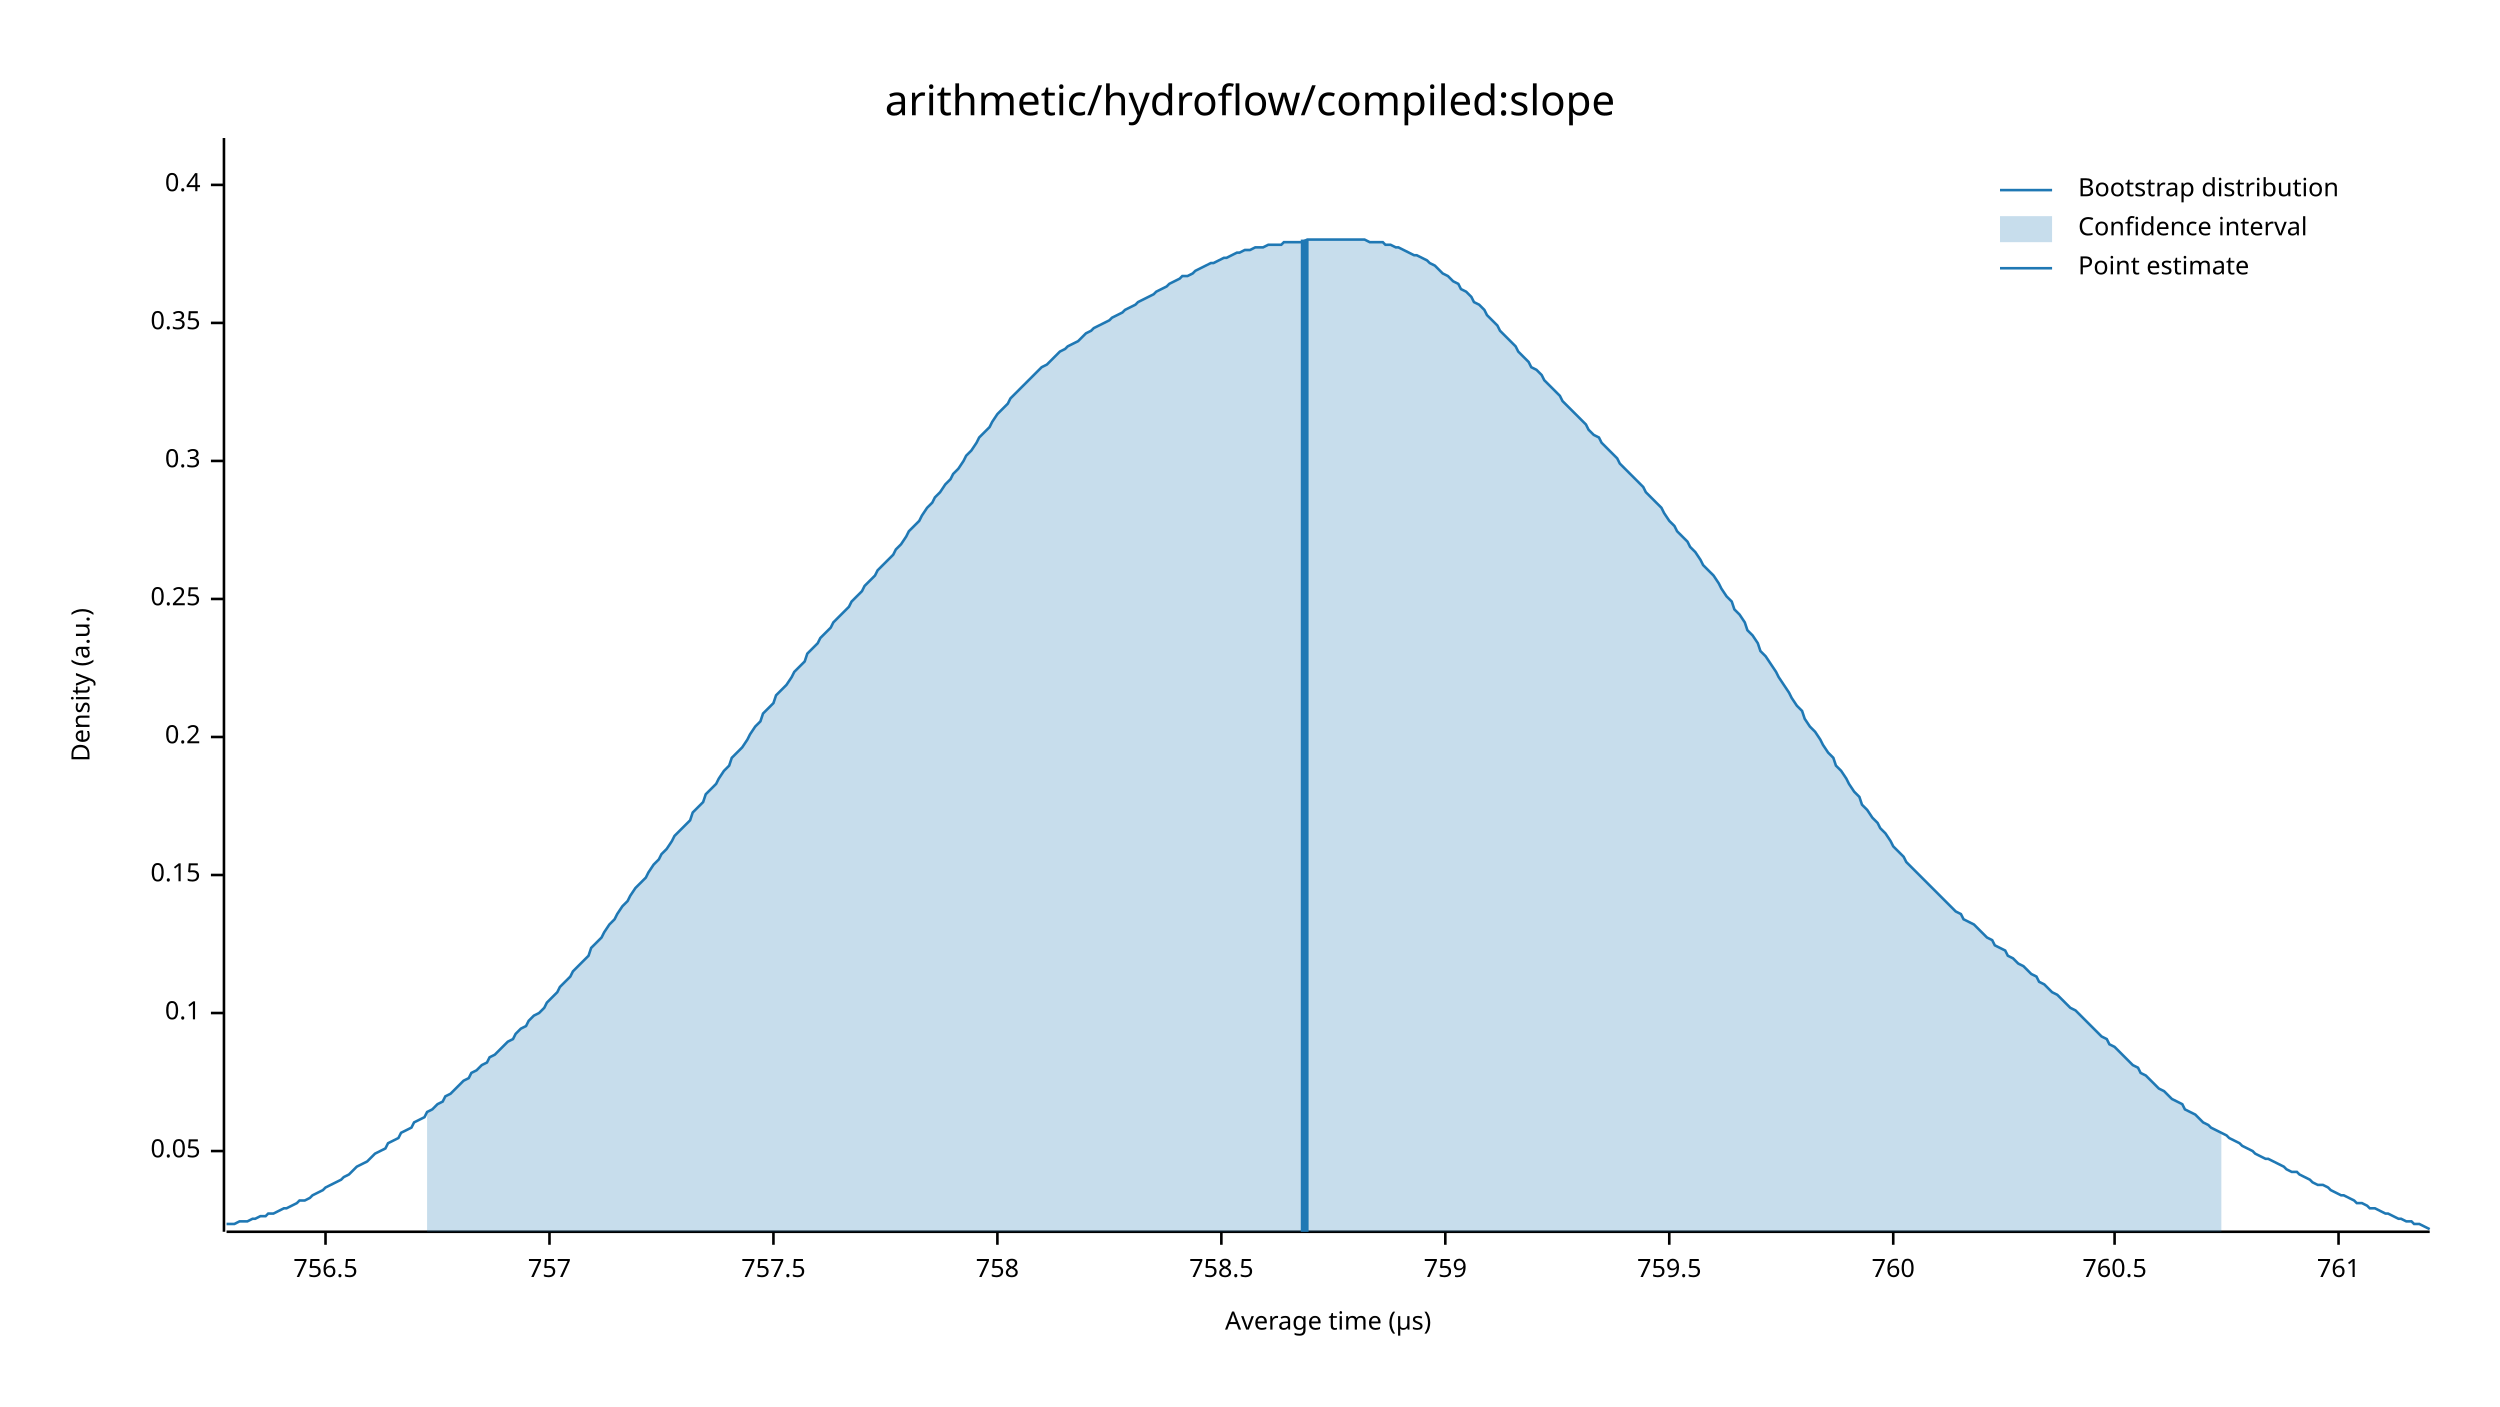
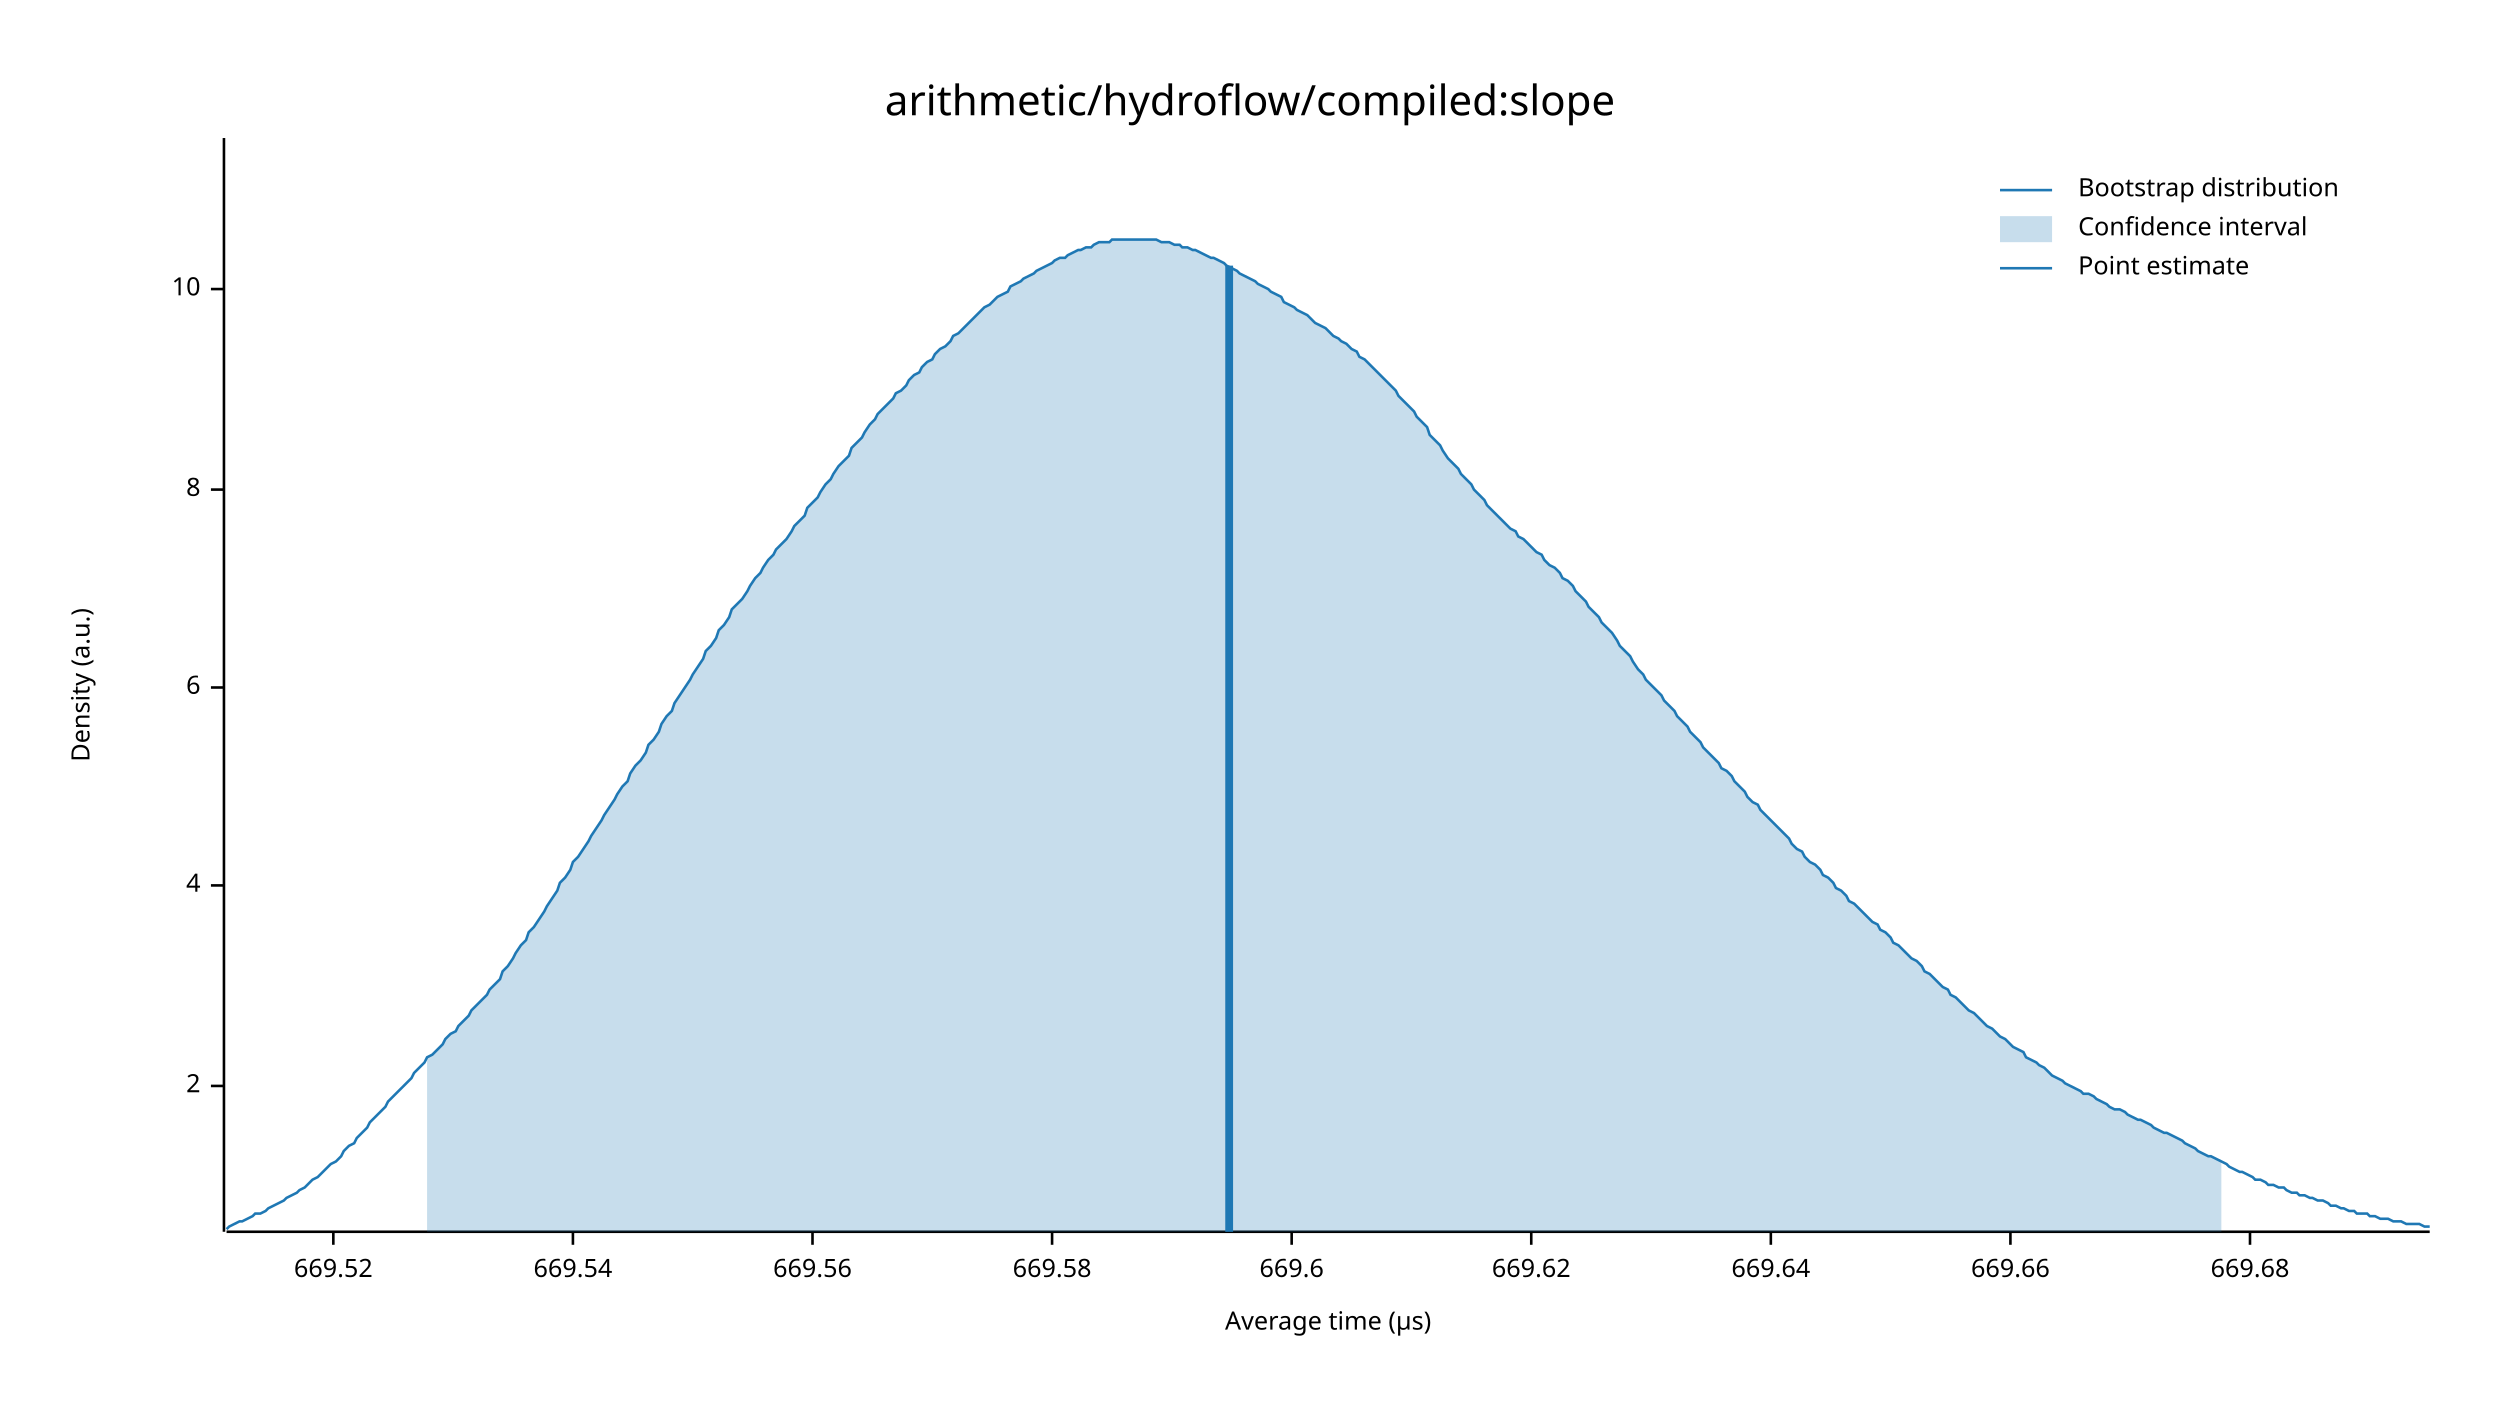
<svg xmlns="http://www.w3.org/2000/svg" width="960" height="540" viewBox="0 0 960 540">
  <text x="480" y="32" dy="0.76em" text-anchor="middle" font-family="sans-serif" font-size="16.129" opacity="1" fill="#000000">
arithmetic/hydroflow/compiled:slope
</text>
  <text x="27" y="263" dy="0.76em" text-anchor="middle" font-family="sans-serif" font-size="9.677" opacity="1" fill="#000000" transform="rotate(270, 27, 263)">
Density (a.u.)
</text>
  <text x="510" y="513" dy="-0.5ex" text-anchor="middle" font-family="sans-serif" font-size="9.677" opacity="1" fill="#000000">
Average time (µs)
</text>
  <polyline fill="none" opacity="1" stroke="#000000" stroke-width="1" points="86,53 86,473 " />
-   <text x="77" y="442" dy="0.5ex" text-anchor="end" font-family="sans-serif" font-size="9.677" opacity="1" fill="#000000">
- 0.05
+   <text x="77" y="417" dy="0.5ex" text-anchor="end" font-family="sans-serif" font-size="9.677" opacity="1" fill="#000000">
+ 2
</text>
-   <polyline fill="none" opacity="1" stroke="#000000" stroke-width="1" points="81,442 86,442 " />
-   <text x="77" y="389" dy="0.5ex" text-anchor="end" font-family="sans-serif" font-size="9.677" opacity="1" fill="#000000">
- 0.1
+   <polyline fill="none" opacity="1" stroke="#000000" stroke-width="1" points="81,417 86,417 " />
+   <text x="77" y="340" dy="0.5ex" text-anchor="end" font-family="sans-serif" font-size="9.677" opacity="1" fill="#000000">
+ 4
</text>
-   <polyline fill="none" opacity="1" stroke="#000000" stroke-width="1" points="81,389 86,389 " />
-   <text x="77" y="336" dy="0.5ex" text-anchor="end" font-family="sans-serif" font-size="9.677" opacity="1" fill="#000000">
- 0.15
+   <polyline fill="none" opacity="1" stroke="#000000" stroke-width="1" points="81,340 86,340 " />
+   <text x="77" y="264" dy="0.5ex" text-anchor="end" font-family="sans-serif" font-size="9.677" opacity="1" fill="#000000">
+ 6
</text>
-   <polyline fill="none" opacity="1" stroke="#000000" stroke-width="1" points="81,336 86,336 " />
-   <text x="77" y="283" dy="0.5ex" text-anchor="end" font-family="sans-serif" font-size="9.677" opacity="1" fill="#000000">
- 0.2
+   <polyline fill="none" opacity="1" stroke="#000000" stroke-width="1" points="81,264 86,264 " />
+   <text x="77" y="188" dy="0.5ex" text-anchor="end" font-family="sans-serif" font-size="9.677" opacity="1" fill="#000000">
+ 8
</text>
-   <polyline fill="none" opacity="1" stroke="#000000" stroke-width="1" points="81,283 86,283 " />
-   <text x="77" y="230" dy="0.5ex" text-anchor="end" font-family="sans-serif" font-size="9.677" opacity="1" fill="#000000">
- 0.25
+   <polyline fill="none" opacity="1" stroke="#000000" stroke-width="1" points="81,188 86,188 " />
+   <text x="77" y="111" dy="0.5ex" text-anchor="end" font-family="sans-serif" font-size="9.677" opacity="1" fill="#000000">
+ 10
</text>
-   <polyline fill="none" opacity="1" stroke="#000000" stroke-width="1" points="81,230 86,230 " />
-   <text x="77" y="177" dy="0.5ex" text-anchor="end" font-family="sans-serif" font-size="9.677" opacity="1" fill="#000000">
- 0.3
+   <polyline fill="none" opacity="1" stroke="#000000" stroke-width="1" points="81,111 86,111 " />
+   <polyline fill="none" opacity="1" stroke="#000000" stroke-width="1" points="87,473 933,473 " />
+   <text x="128" y="483" dy="0.76em" text-anchor="middle" font-family="sans-serif" font-size="9.677" opacity="1" fill="#000000">
+ 669.52
</text>
-   <polyline fill="none" opacity="1" stroke="#000000" stroke-width="1" points="81,177 86,177 " />
-   <text x="77" y="124" dy="0.5ex" text-anchor="end" font-family="sans-serif" font-size="9.677" opacity="1" fill="#000000">
- 0.35
+   <polyline fill="none" opacity="1" stroke="#000000" stroke-width="1" points="128,473 128,478 " />
+   <text x="220" y="483" dy="0.76em" text-anchor="middle" font-family="sans-serif" font-size="9.677" opacity="1" fill="#000000">
+ 669.54
</text>
-   <polyline fill="none" opacity="1" stroke="#000000" stroke-width="1" points="81,124 86,124 " />
-   <text x="77" y="71" dy="0.5ex" text-anchor="end" font-family="sans-serif" font-size="9.677" opacity="1" fill="#000000">
- 0.4
+   <polyline fill="none" opacity="1" stroke="#000000" stroke-width="1" points="220,473 220,478 " />
+   <text x="312" y="483" dy="0.76em" text-anchor="middle" font-family="sans-serif" font-size="9.677" opacity="1" fill="#000000">
+ 669.56
</text>
-   <polyline fill="none" opacity="1" stroke="#000000" stroke-width="1" points="81,71 86,71 " />
-   <polyline fill="none" opacity="1" stroke="#000000" stroke-width="1" points="87,473 933,473 " />
-   <text x="125" y="483" dy="0.76em" text-anchor="middle" font-family="sans-serif" font-size="9.677" opacity="1" fill="#000000">
- 756.5
+   <polyline fill="none" opacity="1" stroke="#000000" stroke-width="1" points="312,473 312,478 " />
+   <text x="404" y="483" dy="0.76em" text-anchor="middle" font-family="sans-serif" font-size="9.677" opacity="1" fill="#000000">
+ 669.58
</text>
-   <polyline fill="none" opacity="1" stroke="#000000" stroke-width="1" points="125,473 125,478 " />
-   <text x="211" y="483" dy="0.76em" text-anchor="middle" font-family="sans-serif" font-size="9.677" opacity="1" fill="#000000">
- 757
+   <polyline fill="none" opacity="1" stroke="#000000" stroke-width="1" points="404,473 404,478 " />
+   <text x="496" y="483" dy="0.76em" text-anchor="middle" font-family="sans-serif" font-size="9.677" opacity="1" fill="#000000">
+ 669.6
</text>
-   <polyline fill="none" opacity="1" stroke="#000000" stroke-width="1" points="211,473 211,478 " />
-   <text x="297" y="483" dy="0.76em" text-anchor="middle" font-family="sans-serif" font-size="9.677" opacity="1" fill="#000000">
- 757.5
+   <polyline fill="none" opacity="1" stroke="#000000" stroke-width="1" points="496,473 496,478 " />
+   <text x="588" y="483" dy="0.76em" text-anchor="middle" font-family="sans-serif" font-size="9.677" opacity="1" fill="#000000">
+ 669.62
</text>
-   <polyline fill="none" opacity="1" stroke="#000000" stroke-width="1" points="297,473 297,478 " />
-   <text x="383" y="483" dy="0.76em" text-anchor="middle" font-family="sans-serif" font-size="9.677" opacity="1" fill="#000000">
- 758
+   <polyline fill="none" opacity="1" stroke="#000000" stroke-width="1" points="588,473 588,478 " />
+   <text x="680" y="483" dy="0.76em" text-anchor="middle" font-family="sans-serif" font-size="9.677" opacity="1" fill="#000000">
+ 669.64
</text>
-   <polyline fill="none" opacity="1" stroke="#000000" stroke-width="1" points="383,473 383,478 " />
-   <text x="469" y="483" dy="0.76em" text-anchor="middle" font-family="sans-serif" font-size="9.677" opacity="1" fill="#000000">
- 758.5
+   <polyline fill="none" opacity="1" stroke="#000000" stroke-width="1" points="680,473 680,478 " />
+   <text x="772" y="483" dy="0.76em" text-anchor="middle" font-family="sans-serif" font-size="9.677" opacity="1" fill="#000000">
+ 669.66
</text>
-   <polyline fill="none" opacity="1" stroke="#000000" stroke-width="1" points="469,473 469,478 " />
-   <text x="555" y="483" dy="0.76em" text-anchor="middle" font-family="sans-serif" font-size="9.677" opacity="1" fill="#000000">
- 759
+   <polyline fill="none" opacity="1" stroke="#000000" stroke-width="1" points="772,473 772,478 " />
+   <text x="864" y="483" dy="0.76em" text-anchor="middle" font-family="sans-serif" font-size="9.677" opacity="1" fill="#000000">
+ 669.68
</text>
-   <polyline fill="none" opacity="1" stroke="#000000" stroke-width="1" points="555,473 555,478 " />
-   <text x="641" y="483" dy="0.76em" text-anchor="middle" font-family="sans-serif" font-size="9.677" opacity="1" fill="#000000">
- 759.5
- </text>
-   <polyline fill="none" opacity="1" stroke="#000000" stroke-width="1" points="641,473 641,478 " />
-   <text x="727" y="483" dy="0.76em" text-anchor="middle" font-family="sans-serif" font-size="9.677" opacity="1" fill="#000000">
- 760
- </text>
-   <polyline fill="none" opacity="1" stroke="#000000" stroke-width="1" points="727,473 727,478 " />
-   <text x="812" y="483" dy="0.76em" text-anchor="middle" font-family="sans-serif" font-size="9.677" opacity="1" fill="#000000">
- 760.5
- </text>
-   <polyline fill="none" opacity="1" stroke="#000000" stroke-width="1" points="812,473 812,478 " />
-   <text x="898" y="483" dy="0.76em" text-anchor="middle" font-family="sans-serif" font-size="9.677" opacity="1" fill="#000000">
- 761
- </text>
-   <polyline fill="none" opacity="1" stroke="#000000" stroke-width="1" points="898,473 898,478 " />
-   <polyline fill="none" opacity="1" stroke="#1F78B4" stroke-width="1" points="87,470 88,470 90,470 92,469 93,469 95,469 97,468 98,468 100,467 102,467 103,466 105,466 107,465 109,464 110,464 112,463 114,462 115,461 117,461 119,460 120,459 122,458 124,457 125,456 127,455 129,454 131,453 132,452 134,451 136,449 137,448 139,447 141,446 142,445 144,443 146,442 148,441 149,439 151,438 153,437 154,435 156,434 158,433 159,431 161,430 163,429 164,427 166,426 168,424 170,423 171,421 173,420 175,418 176,417 178,415 180,414 181,412 183,411 185,409 187,408 188,406 190,405 192,403 193,402 195,400 197,399 198,397 200,395 202,394 203,392 205,390 207,389 209,387 210,385 212,383 214,381 215,379 217,377 219,375 220,373 222,371 224,369 226,367 227,364 229,362 231,360 232,358 234,355 236,353 237,351 239,348 241,346 242,344 244,341 246,339 248,337 249,335 251,332 253,330 254,328 256,326 258,323 259,321 261,319 263,317 265,315 266,312 268,310 270,308 271,305 273,303 275,301 276,299 278,296 280,294 281,291 283,289 285,287 287,284 288,282 290,279 292,277 293,274 295,272 297,270 298,267 300,265 302,263 304,260 305,258 307,256 309,254 310,251 312,249 314,247 315,245 317,243 319,241 320,239 322,237 324,235 326,233 327,231 329,229 331,227 332,225 334,223 336,221 337,219 339,217 341,215 343,213 344,211 346,209 348,206 349,204 351,202 353,200 354,198 356,195 358,193 359,191 361,189 363,186 365,184 366,182 368,180 370,177 371,175 373,173 375,170 376,168 378,166 380,164 381,162 383,159 385,157 387,155 388,153 390,151 392,149 393,148 395,146 397,144 398,143 400,141 402,140 404,138 405,137 407,135 409,134 410,133 412,132 414,131 415,130 417,128 419,127 420,126 422,125 424,124 426,123 427,122 429,121 431,120 432,119 434,118 436,117 437,116 439,115 441,114 443,113 444,112 446,111 448,110 449,109 451,108 453,107 454,106 456,106 458,105 459,104 461,103 463,102 465,101 466,101 468,100 470,99 471,99 473,98 475,97 476,97 478,96 480,96 482,95 483,95 485,95 487,94 488,94 490,94 492,94 493,93 495,93 497,93 498,93 500,93 502,92 504,92 505,92 507,92 509,92 510,92 512,92 514,92 515,92 517,92 519,92 521,92 522,92 524,92 526,93 527,93 529,93 531,93 532,94 534,94 536,95 537,95 539,96 541,97 543,98 544,98 546,99 548,100 549,101 551,102 553,104 554,105 556,106 558,108 560,109 561,111 563,112 565,114 566,116 568,117 570,119 571,121 573,123 575,125 576,127 578,129 580,131 582,133 583,135 585,137 587,139 588,141 590,142 592,144 593,146 595,148 597,150 599,152 600,154 602,156 604,158 605,159 607,161 609,163 610,165 612,167 614,168 615,170 617,172 619,174 621,176 622,178 624,180 626,182 627,183 629,185 631,187 632,189 634,191 636,193 638,195 639,197 641,200 643,202 644,204 646,206 648,208 649,210 651,212 653,215 654,217 656,219 658,221 660,224 661,226 663,229 665,231 666,234 668,236 670,239 671,242 673,244 675,247 676,250 678,252 680,255 682,258 683,260 685,263 687,266 688,268 690,271 692,273 693,276 695,279 697,281 699,284 700,286 702,289 704,291 705,294 707,296 709,299 710,301 712,304 714,306 715,309 717,311 719,314 721,316 722,318 724,320 726,323 727,325 729,327 731,329 732,331 734,333 736,335 738,337 739,338 741,340 743,342 744,343 746,345 748,347 749,348 751,350 753,351 754,353 756,354 758,355 760,357 761,358 763,360 765,361 766,363 768,364 770,365 771,367 773,368 775,370 777,371 778,372 780,374 782,375 783,377 785,378 787,380 788,381 790,382 792,384 793,385 795,387 797,388 799,390 800,391 802,393 804,395 805,396 807,398 809,399 810,401 812,402 814,404 816,406 817,407 819,409 821,410 822,412 824,413 826,415 827,416 829,418 831,419 832,420 834,422 836,423 838,424 839,426 841,427 843,428 844,429 846,431 848,432 849,433 851,434 853,435 855,436 856,437 858,438 860,439 861,440 863,441 865,442 866,443 868,444 870,445 871,445 873,446 875,447 877,448 878,449 880,450 882,450 883,451 885,452 887,453 888,454 890,455 892,455 894,456 895,457 897,458 899,459 900,459 902,460 904,461 905,462 907,462 909,463 910,464 912,464 914,465 916,466 917,466 919,467 921,468 922,468 924,469 926,469 927,470 929,470 931,471 933,472 " />
-   <polygon opacity="0.25" fill="#1F78B4" points="164,427 166,426 168,424 170,423 171,421 173,420 175,418 176,417 178,415 180,414 181,412 183,411 185,409 187,408 188,406 190,405 192,403 193,402 195,400 197,399 198,397 200,395 202,394 203,392 205,390 207,389 209,387 210,385 212,383 214,381 215,379 217,377 219,375 220,373 222,371 224,369 226,367 227,364 229,362 231,360 232,358 234,355 236,353 237,351 239,348 241,346 242,344 244,341 246,339 248,337 249,335 251,332 253,330 254,328 256,326 258,323 259,321 261,319 263,317 265,315 266,312 268,310 270,308 271,305 273,303 275,301 276,299 278,296 280,294 281,291 283,289 285,287 287,284 288,282 290,279 292,277 293,274 295,272 297,270 298,267 300,265 302,263 304,260 305,258 307,256 309,254 310,251 312,249 314,247 315,245 317,243 319,241 320,239 322,237 324,235 326,233 327,231 329,229 331,227 332,225 334,223 336,221 337,219 339,217 341,215 343,213 344,211 346,209 348,206 349,204 351,202 353,200 354,198 356,195 358,193 359,191 361,189 363,186 365,184 366,182 368,180 370,177 371,175 373,173 375,170 376,168 378,166 380,164 381,162 383,159 385,157 387,155 388,153 390,151 392,149 393,148 395,146 397,144 398,143 400,141 402,140 404,138 405,137 407,135 409,134 410,133 412,132 414,131 415,130 417,128 419,127 420,126 422,125 424,124 426,123 427,122 429,121 431,120 432,119 434,118 436,117 437,116 439,115 441,114 443,113 444,112 446,111 448,110 449,109 451,108 453,107 454,106 456,106 458,105 459,104 461,103 463,102 465,101 466,101 468,100 470,99 471,99 473,98 475,97 476,97 478,96 480,96 482,95 483,95 485,95 487,94 488,94 490,94 492,94 493,93 495,93 497,93 498,93 500,93 502,92 504,92 505,92 507,92 509,92 510,92 512,92 514,92 515,92 517,92 519,92 521,92 522,92 524,92 526,93 527,93 529,93 531,93 532,94 534,94 536,95 537,95 539,96 541,97 543,98 544,98 546,99 548,100 549,101 551,102 553,104 554,105 556,106 558,108 560,109 561,111 563,112 565,114 566,116 568,117 570,119 571,121 573,123 575,125 576,127 578,129 580,131 582,133 583,135 585,137 587,139 588,141 590,142 592,144 593,146 595,148 597,150 599,152 600,154 602,156 604,158 605,159 607,161 609,163 610,165 612,167 614,168 615,170 617,172 619,174 621,176 622,178 624,180 626,182 627,183 629,185 631,187 632,189 634,191 636,193 638,195 639,197 641,200 643,202 644,204 646,206 648,208 649,210 651,212 653,215 654,217 656,219 658,221 660,224 661,226 663,229 665,231 666,234 668,236 670,239 671,242 673,244 675,247 676,250 678,252 680,255 682,258 683,260 685,263 687,266 688,268 690,271 692,273 693,276 695,279 697,281 699,284 700,286 702,289 704,291 705,294 707,296 709,299 710,301 712,304 714,306 715,309 717,311 719,314 721,316 722,318 724,320 726,323 727,325 729,327 731,329 732,331 734,333 736,335 738,337 739,338 741,340 743,342 744,343 746,345 748,347 749,348 751,350 753,351 754,353 756,354 758,355 760,357 761,358 763,360 765,361 766,363 768,364 770,365 771,367 773,368 775,370 777,371 778,372 780,374 782,375 783,377 785,378 787,380 788,381 790,382 792,384 793,385 795,387 797,388 799,390 800,391 802,393 804,395 805,396 807,398 809,399 810,401 812,402 814,404 816,406 817,407 819,409 821,410 822,412 824,413 826,415 827,416 829,418 831,419 832,420 834,422 836,423 838,424 839,426 841,427 843,428 844,429 846,431 848,432 849,433 851,434 853,435 853,473 164,473 " />
-   <polyline fill="none" opacity="1" stroke="#1F78B4" stroke-width="3" points="501,473 501,92 " />
+   <polyline fill="none" opacity="1" stroke="#000000" stroke-width="1" points="864,473 864,478 " />
+   <polyline fill="none" opacity="1" stroke="#1F78B4" stroke-width="1" points="87,472 88,471 90,470 92,469 93,469 95,468 97,467 98,466 100,466 102,465 103,464 105,463 107,462 109,461 110,460 112,459 114,458 115,457 117,456 119,454 120,453 122,452 124,450 125,449 127,447 129,446 131,444 132,442 134,440 136,439 137,437 139,435 141,433 142,431 144,429 146,427 148,425 149,423 151,421 153,419 154,418 156,416 158,414 159,412 161,410 163,408 164,406 166,405 168,403 170,401 171,399 173,397 175,396 176,394 178,392 180,390 181,388 183,386 185,384 187,382 188,380 190,378 192,376 193,373 195,371 197,368 198,366 200,363 202,361 203,358 205,356 207,353 209,350 210,348 212,345 214,342 215,339 217,337 219,334 220,331 222,329 224,326 226,323 227,321 229,318 231,315 232,313 234,310 236,307 237,305 239,302 241,300 242,297 244,294 246,292 248,289 249,286 251,284 253,281 254,278 256,275 258,273 259,270 261,267 263,264 265,261 266,259 268,256 270,253 271,250 273,248 275,245 276,242 278,240 280,237 281,234 283,232 285,230 287,227 288,225 290,222 292,220 293,218 295,215 297,213 298,211 300,209 302,207 304,204 305,202 307,200 309,198 310,195 312,193 314,191 315,189 317,186 319,184 320,182 322,179 324,177 326,175 327,172 329,170 331,168 332,166 334,163 336,161 337,159 339,157 341,155 343,153 344,151 346,150 348,148 349,146 351,144 353,143 354,141 356,139 358,138 359,136 361,134 363,133 365,131 366,129 368,128 370,126 371,125 373,123 375,121 376,120 378,118 380,117 381,116 383,114 385,113 387,112 388,110 390,109 392,108 393,107 395,106 397,105 398,104 400,103 402,102 404,101 405,100 407,99 409,99 410,98 412,97 414,96 415,96 417,95 419,95 420,94 422,93 424,93 426,93 427,92 429,92 431,92 432,92 434,92 436,92 437,92 439,92 441,92 443,92 444,92 446,93 448,93 449,93 451,94 453,94 454,95 456,95 458,96 459,96 461,97 463,98 465,99 466,99 468,100 470,101 471,102 473,103 475,104 476,105 478,106 480,107 482,108 483,109 485,110 487,111 488,112 490,113 492,114 493,116 495,117 497,118 498,119 500,120 502,121 504,123 505,124 507,125 509,126 510,127 512,129 514,130 515,131 517,132 519,134 521,135 522,137 524,138 526,140 527,141 529,143 531,145 532,146 534,148 536,150 537,152 539,154 541,156 543,158 544,160 546,162 548,164 549,167 551,169 553,171 554,173 556,176 558,178 560,180 561,182 563,184 565,186 566,188 568,190 570,192 571,194 573,196 575,198 576,199 578,201 580,203 582,204 583,206 585,207 587,209 588,210 590,212 592,213 593,215 595,217 597,218 599,220 600,222 602,223 604,225 605,227 607,229 609,231 610,233 612,235 614,237 615,239 617,241 619,243 621,246 622,248 624,250 626,252 627,254 629,257 631,259 632,261 634,263 636,265 638,267 639,269 641,271 643,273 644,275 646,277 648,279 649,281 651,283 653,285 654,287 656,289 658,291 660,293 661,295 663,296 665,298 666,300 668,302 670,304 671,306 673,308 675,309 676,311 678,313 680,315 682,317 683,318 685,320 687,322 688,324 690,326 692,327 693,329 695,331 697,332 699,334 700,336 702,337 704,339 705,341 707,342 709,344 710,346 712,347 714,349 715,350 717,352 719,354 721,355 722,357 724,358 726,360 727,362 729,363 731,365 732,366 734,368 736,369 738,371 739,373 741,374 743,376 744,377 746,379 748,380 749,382 751,383 753,385 754,386 756,388 758,389 760,391 761,392 763,394 765,395 766,396 768,398 770,399 771,400 773,402 775,403 777,404 778,406 780,407 782,408 783,409 785,410 787,412 788,413 790,414 792,415 793,416 795,417 797,418 799,419 800,420 802,420 804,421 805,422 807,423 809,424 810,425 812,426 814,426 816,427 817,428 819,429 821,430 822,430 824,431 826,432 827,433 829,434 831,435 832,435 834,436 836,437 838,438 839,439 841,440 843,441 844,442 846,443 848,444 849,444 851,445 853,446 855,447 856,448 858,449 860,450 861,450 863,451 865,452 866,453 868,453 870,454 871,455 873,455 875,456 877,456 878,457 880,458 882,458 883,459 885,459 887,460 888,460 890,461 892,461 894,462 895,463 897,463 899,464 900,464 902,465 904,465 905,466 907,466 909,466 910,467 912,467 914,468 916,468 917,468 919,469 921,469 922,469 924,470 926,470 927,470 929,470 931,471 933,471 " />
+   <polygon opacity="0.25" fill="#1F78B4" points="164,406 166,405 168,403 170,401 171,399 173,397 175,396 176,394 178,392 180,390 181,388 183,386 185,384 187,382 188,380 190,378 192,376 193,373 195,371 197,368 198,366 200,363 202,361 203,358 205,356 207,353 209,350 210,348 212,345 214,342 215,339 217,337 219,334 220,331 222,329 224,326 226,323 227,321 229,318 231,315 232,313 234,310 236,307 237,305 239,302 241,300 242,297 244,294 246,292 248,289 249,286 251,284 253,281 254,278 256,275 258,273 259,270 261,267 263,264 265,261 266,259 268,256 270,253 271,250 273,248 275,245 276,242 278,240 280,237 281,234 283,232 285,230 287,227 288,225 290,222 292,220 293,218 295,215 297,213 298,211 300,209 302,207 304,204 305,202 307,200 309,198 310,195 312,193 314,191 315,189 317,186 319,184 320,182 322,179 324,177 326,175 327,172 329,170 331,168 332,166 334,163 336,161 337,159 339,157 341,155 343,153 344,151 346,150 348,148 349,146 351,144 353,143 354,141 356,139 358,138 359,136 361,134 363,133 365,131 366,129 368,128 370,126 371,125 373,123 375,121 376,120 378,118 380,117 381,116 383,114 385,113 387,112 388,110 390,109 392,108 393,107 395,106 397,105 398,104 400,103 402,102 404,101 405,100 407,99 409,99 410,98 412,97 414,96 415,96 417,95 419,95 420,94 422,93 424,93 426,93 427,92 429,92 431,92 432,92 434,92 436,92 437,92 439,92 441,92 443,92 444,92 446,93 448,93 449,93 451,94 453,94 454,95 456,95 458,96 459,96 461,97 463,98 465,99 466,99 468,100 470,101 471,102 473,103 475,104 476,105 478,106 480,107 482,108 483,109 485,110 487,111 488,112 490,113 492,114 493,116 495,117 497,118 498,119 500,120 502,121 504,123 505,124 507,125 509,126 510,127 512,129 514,130 515,131 517,132 519,134 521,135 522,137 524,138 526,140 527,141 529,143 531,145 532,146 534,148 536,150 537,152 539,154 541,156 543,158 544,160 546,162 548,164 549,167 551,169 553,171 554,173 556,176 558,178 560,180 561,182 563,184 565,186 566,188 568,190 570,192 571,194 573,196 575,198 576,199 578,201 580,203 582,204 583,206 585,207 587,209 588,210 590,212 592,213 593,215 595,217 597,218 599,220 600,222 602,223 604,225 605,227 607,229 609,231 610,233 612,235 614,237 615,239 617,241 619,243 621,246 622,248 624,250 626,252 627,254 629,257 631,259 632,261 634,263 636,265 638,267 639,269 641,271 643,273 644,275 646,277 648,279 649,281 651,283 653,285 654,287 656,289 658,291 660,293 661,295 663,296 665,298 666,300 668,302 670,304 671,306 673,308 675,309 676,311 678,313 680,315 682,317 683,318 685,320 687,322 688,324 690,326 692,327 693,329 695,331 697,332 699,334 700,336 702,337 704,339 705,341 707,342 709,344 710,346 712,347 714,349 715,350 717,352 719,354 721,355 722,357 724,358 726,360 727,362 729,363 731,365 732,366 734,368 736,369 738,371 739,373 741,374 743,376 744,377 746,379 748,380 749,382 751,383 753,385 754,386 756,388 758,389 760,391 761,392 763,394 765,395 766,396 768,398 770,399 771,400 773,402 775,403 777,404 778,406 780,407 782,408 783,409 785,410 787,412 788,413 790,414 792,415 793,416 795,417 797,418 799,419 800,420 802,420 804,421 805,422 807,423 809,424 810,425 812,426 814,426 816,427 817,428 819,429 821,430 822,430 824,431 826,432 827,433 829,434 831,435 832,435 834,436 836,437 838,438 839,439 841,440 843,441 844,442 846,443 848,444 849,444 851,445 853,446 853,473 164,473 " />
+   <polyline fill="none" opacity="1" stroke="#1F78B4" stroke-width="3" points="472,473 472,102 " />
  <text x="798" y="68" dy="0.76em" text-anchor="start" font-family="sans-serif" font-size="9.677" opacity="1" fill="#000000">
Bootstrap distribution
</text>
  <text x="798" y="83" dy="0.76em" text-anchor="start" font-family="sans-serif" font-size="9.677" opacity="1" fill="#000000">
Confidence interval
</text>
  <text x="798" y="98" dy="0.76em" text-anchor="start" font-family="sans-serif" font-size="9.677" opacity="1" fill="#000000">
Point estimate
</text>
  <polyline fill="none" opacity="1" stroke="#1F78B4" stroke-width="1" points="768,73 788,73 " />
  <rect x="768" y="83" width="20" height="10" opacity="0.25" fill="#1F78B4" stroke="none" />
  <polyline fill="none" opacity="1" stroke="#1F78B4" stroke-width="1" points="768,103 788,103 " />
</svg>
